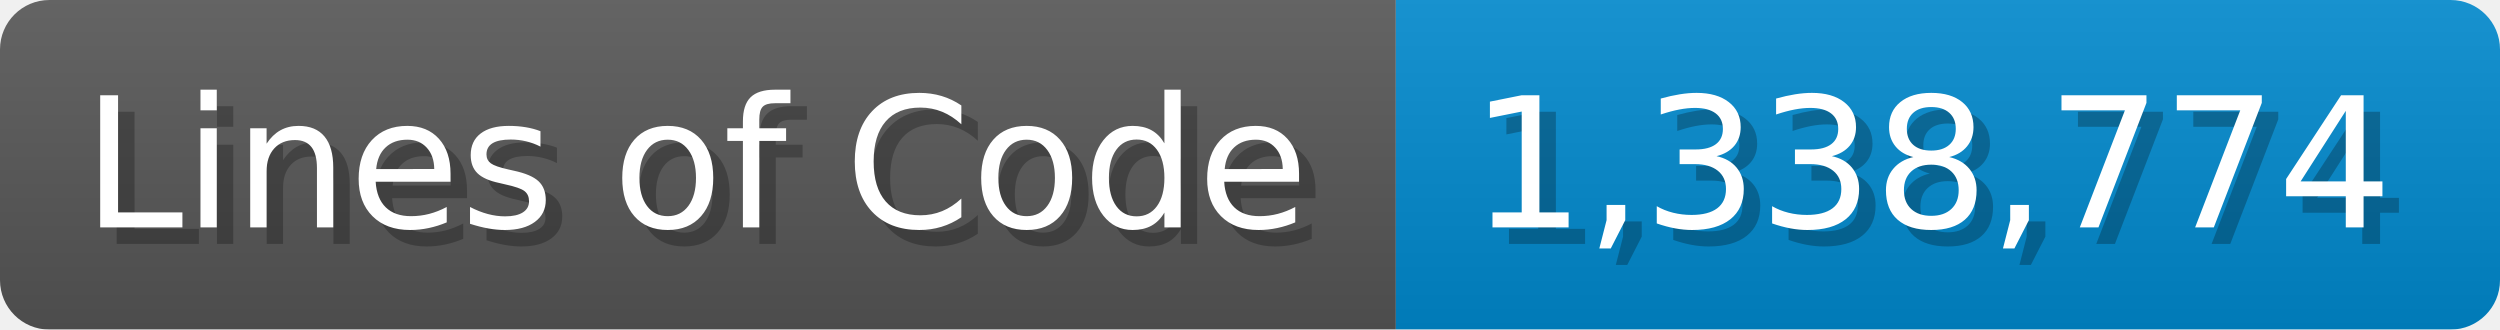
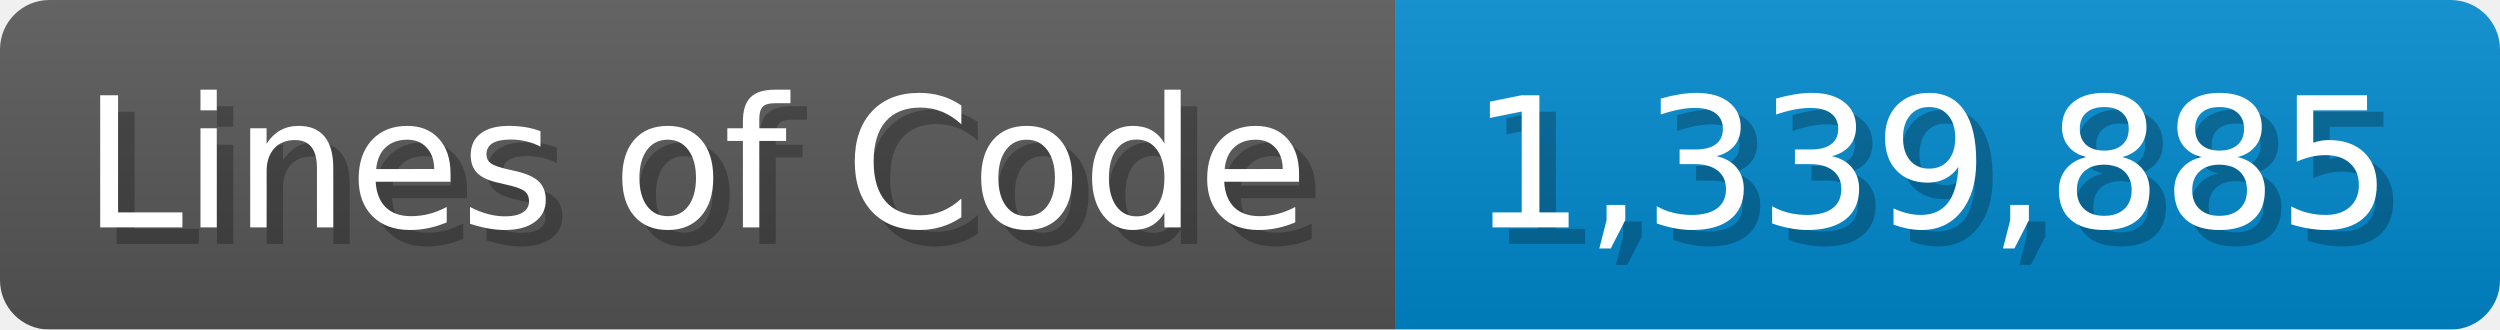
<svg xmlns="http://www.w3.org/2000/svg" width="151.7" height="20" viewBox="0 0 1517 200">
  <linearGradient id="a" x2="0" y2="100%">
    <stop offset="0" stop-opacity=".1" stop-color="#EEE" />
    <stop offset="1" stop-opacity=".1" />
  </linearGradient>
  <mask id="m">
    <rect width="1517" height="200" rx="30" fill="#FFF" />
  </mask>
  <g mask="url(#m)">
    <rect width="847" height="200" fill="#555" />
    <rect width="670" height="200" fill="#08C" x="847" />
    <rect width="1517" height="200" fill="url(#a)" />
  </g>
  <g fill="#fff" text-anchor="start" font-family="Verdana,DejaVu Sans,sans-serif" font-size="110">
    <text x="60" y="148" textLength="747" fill="#000" opacity="0.25">Lines of Code</text>
    <text x="50" y="138" textLength="747">Lines of Code</text>
-     <text x="902" y="148" textLength="570" fill="#000" opacity="0.25">1,338,774</text>
-     <text x="892" y="138" textLength="570">1,338,774</text>
+     <text x="902" y="148" textLength="570" fill="#000" opacity="0.25">1,339,885</text>
+     <text x="892" y="138" textLength="570">1,339,885</text>
  </g>
</svg>
